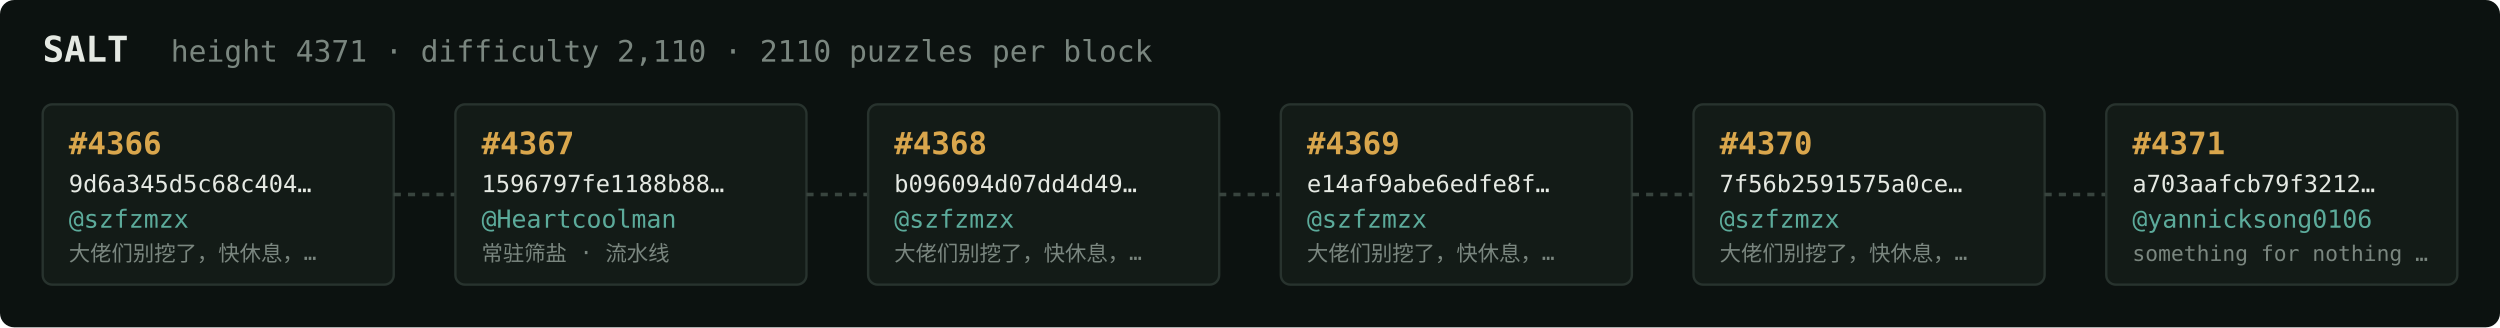
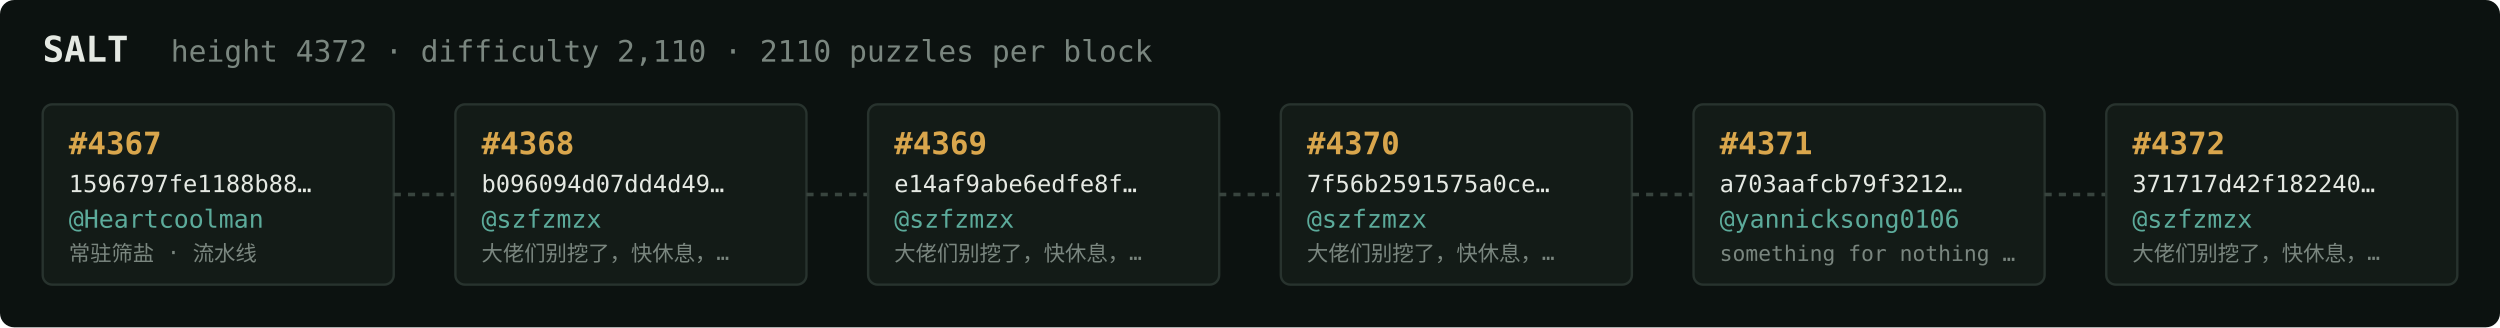
<svg xmlns="http://www.w3.org/2000/svg" width="1054" height="138" viewBox="0 0 1054 138" font-family="ui-monospace,SFMono-Regular,Menlo,monospace">
  <rect fill="#0c1210" width="1054" height="138" rx="6" />
  <text x="18" y="26" fill="#e5e9e3" font-size="15" font-weight="700">SALT</text>
-   <text x="72" y="26" fill="#7a867f" font-size="12.5">height 4371 · difficulty 2,110 · 2110 puzzles per block</text>
+   <text x="72" y="26" fill="#7a867f" font-size="12.5">height 4372 · difficulty 2,110 · 2110 puzzles per block</text>
  <rect x="18" y="44" width="148" height="76" rx="4" fill="#131b17" stroke="#28332e" stroke-width="1" />
-   <text x="29" y="65" fill="#d9a64c" font-size="13" font-weight="700">#4366</text>
-   <text x="29" y="81" fill="#e5e9e3" font-size="10">9d6a345d5c68c404…</text>
-   <text x="29" y="96" fill="#5cab9b" font-size="10.5">@szfzmzx</text>
-   <text x="29" y="110" fill="#7a867f" font-size="9">大佬们别挖了，快休息，…</text>
+   <text x="29" y="65" fill="#d9a64c" font-size="13" font-weight="700">#4367</text>
+   <text x="29" y="81" fill="#e5e9e3" font-size="10">1596797fe1188b88…</text>
+   <text x="29" y="96" fill="#5cab9b" font-size="10.5">@Heartcoolman</text>
+   <text x="29" y="110" fill="#7a867f" font-size="9">常驻筛盐 · 流水线</text>
  <line x1="166" y1="82.0" x2="192" y2="82.0" stroke="#38443e" stroke-width="1.5" stroke-dasharray="3 3" />
  <rect x="192" y="44" width="148" height="76" rx="4" fill="#131b17" stroke="#28332e" stroke-width="1" />
-   <text x="203" y="65" fill="#d9a64c" font-size="13" font-weight="700">#4367</text>
-   <text x="203" y="81" fill="#e5e9e3" font-size="10">1596797fe1188b88…</text>
-   <text x="203" y="96" fill="#5cab9b" font-size="10.5">@Heartcoolman</text>
-   <text x="203" y="110" fill="#7a867f" font-size="9">常驻筛盐 · 流水线</text>
+   <text x="203" y="65" fill="#d9a64c" font-size="13" font-weight="700">#4368</text>
+   <text x="203" y="81" fill="#e5e9e3" font-size="10">b096094d07dd4d49…</text>
+   <text x="203" y="96" fill="#5cab9b" font-size="10.5">@szfzmzx</text>
+   <text x="203" y="110" fill="#7a867f" font-size="9">大佬们别挖了，快休息，…</text>
  <line x1="340" y1="82.0" x2="366" y2="82.0" stroke="#38443e" stroke-width="1.5" stroke-dasharray="3 3" />
  <rect x="366" y="44" width="148" height="76" rx="4" fill="#131b17" stroke="#28332e" stroke-width="1" />
-   <text x="377" y="65" fill="#d9a64c" font-size="13" font-weight="700">#4368</text>
-   <text x="377" y="81" fill="#e5e9e3" font-size="10">b096094d07dd4d49…</text>
+   <text x="377" y="65" fill="#d9a64c" font-size="13" font-weight="700">#4369</text>
+   <text x="377" y="81" fill="#e5e9e3" font-size="10">e14af9abe6edfe8f…</text>
  <text x="377" y="96" fill="#5cab9b" font-size="10.5">@szfzmzx</text>
  <text x="377" y="110" fill="#7a867f" font-size="9">大佬们别挖了，快休息，…</text>
  <line x1="514" y1="82.0" x2="540" y2="82.0" stroke="#38443e" stroke-width="1.5" stroke-dasharray="3 3" />
  <rect x="540" y="44" width="148" height="76" rx="4" fill="#131b17" stroke="#28332e" stroke-width="1" />
-   <text x="551" y="65" fill="#d9a64c" font-size="13" font-weight="700">#4369</text>
-   <text x="551" y="81" fill="#e5e9e3" font-size="10">e14af9abe6edfe8f…</text>
+   <text x="551" y="65" fill="#d9a64c" font-size="13" font-weight="700">#4370</text>
+   <text x="551" y="81" fill="#e5e9e3" font-size="10">7f56b2591575a0ce…</text>
  <text x="551" y="96" fill="#5cab9b" font-size="10.5">@szfzmzx</text>
  <text x="551" y="110" fill="#7a867f" font-size="9">大佬们别挖了，快休息，…</text>
  <line x1="688" y1="82.0" x2="714" y2="82.0" stroke="#38443e" stroke-width="1.5" stroke-dasharray="3 3" />
  <rect x="714" y="44" width="148" height="76" rx="4" fill="#131b17" stroke="#28332e" stroke-width="1" />
-   <text x="725" y="65" fill="#d9a64c" font-size="13" font-weight="700">#4370</text>
-   <text x="725" y="81" fill="#e5e9e3" font-size="10">7f56b2591575a0ce…</text>
-   <text x="725" y="96" fill="#5cab9b" font-size="10.5">@szfzmzx</text>
-   <text x="725" y="110" fill="#7a867f" font-size="9">大佬们别挖了，快休息，…</text>
+   <text x="725" y="65" fill="#d9a64c" font-size="13" font-weight="700">#4371</text>
+   <text x="725" y="81" fill="#e5e9e3" font-size="10">a703aafcb79f3212…</text>
+   <text x="725" y="96" fill="#5cab9b" font-size="10.5">@yannicksong0106</text>
+   <text x="725" y="110" fill="#7a867f" font-size="9">something for nothing …</text>
  <line x1="862" y1="82.0" x2="888" y2="82.0" stroke="#38443e" stroke-width="1.5" stroke-dasharray="3 3" />
  <rect x="888" y="44" width="148" height="76" rx="4" fill="#131b17" stroke="#28332e" stroke-width="1" />
-   <text x="899" y="65" fill="#d9a64c" font-size="13" font-weight="700">#4371</text>
-   <text x="899" y="81" fill="#e5e9e3" font-size="10">a703aafcb79f3212…</text>
-   <text x="899" y="96" fill="#5cab9b" font-size="10.5">@yannicksong0106</text>
-   <text x="899" y="110" fill="#7a867f" font-size="9">something for nothing …</text>
+   <text x="899" y="65" fill="#d9a64c" font-size="13" font-weight="700">#4372</text>
+   <text x="899" y="81" fill="#e5e9e3" font-size="10">371717d42f182240…</text>
+   <text x="899" y="96" fill="#5cab9b" font-size="10.5">@szfzmzx</text>
+   <text x="899" y="110" fill="#7a867f" font-size="9">大佬们别挖了，快休息，…</text>
</svg>
